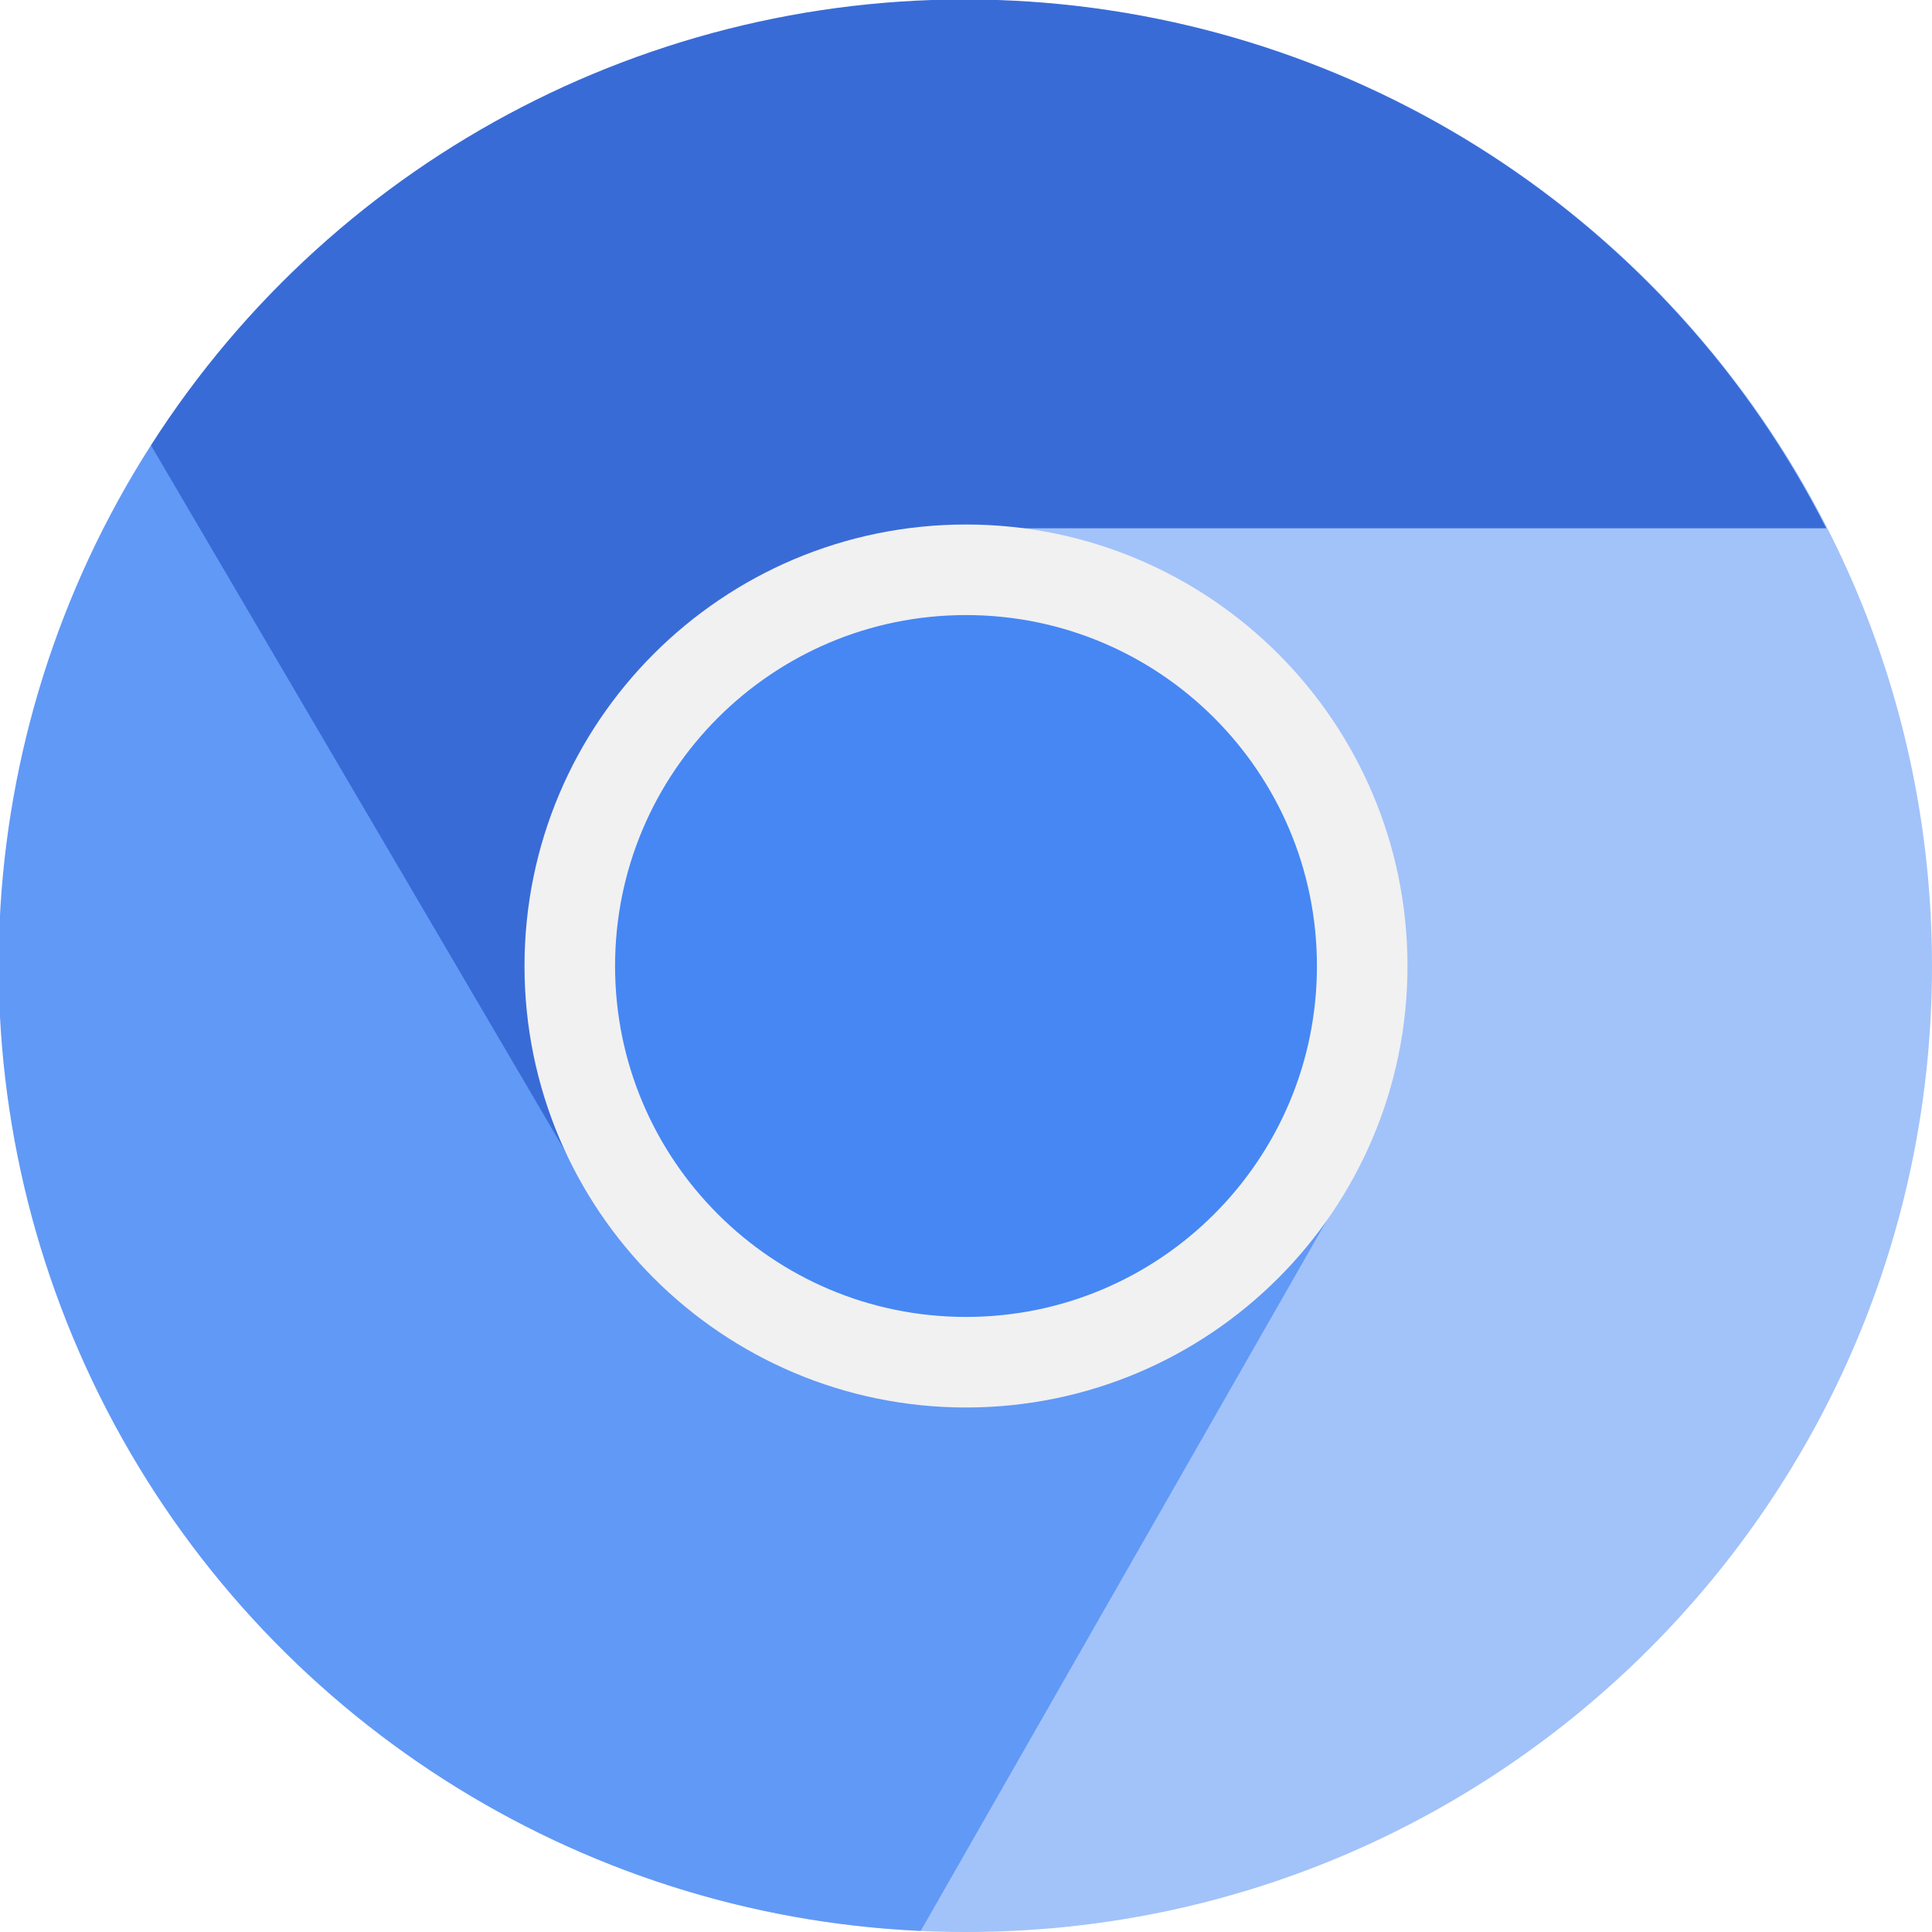
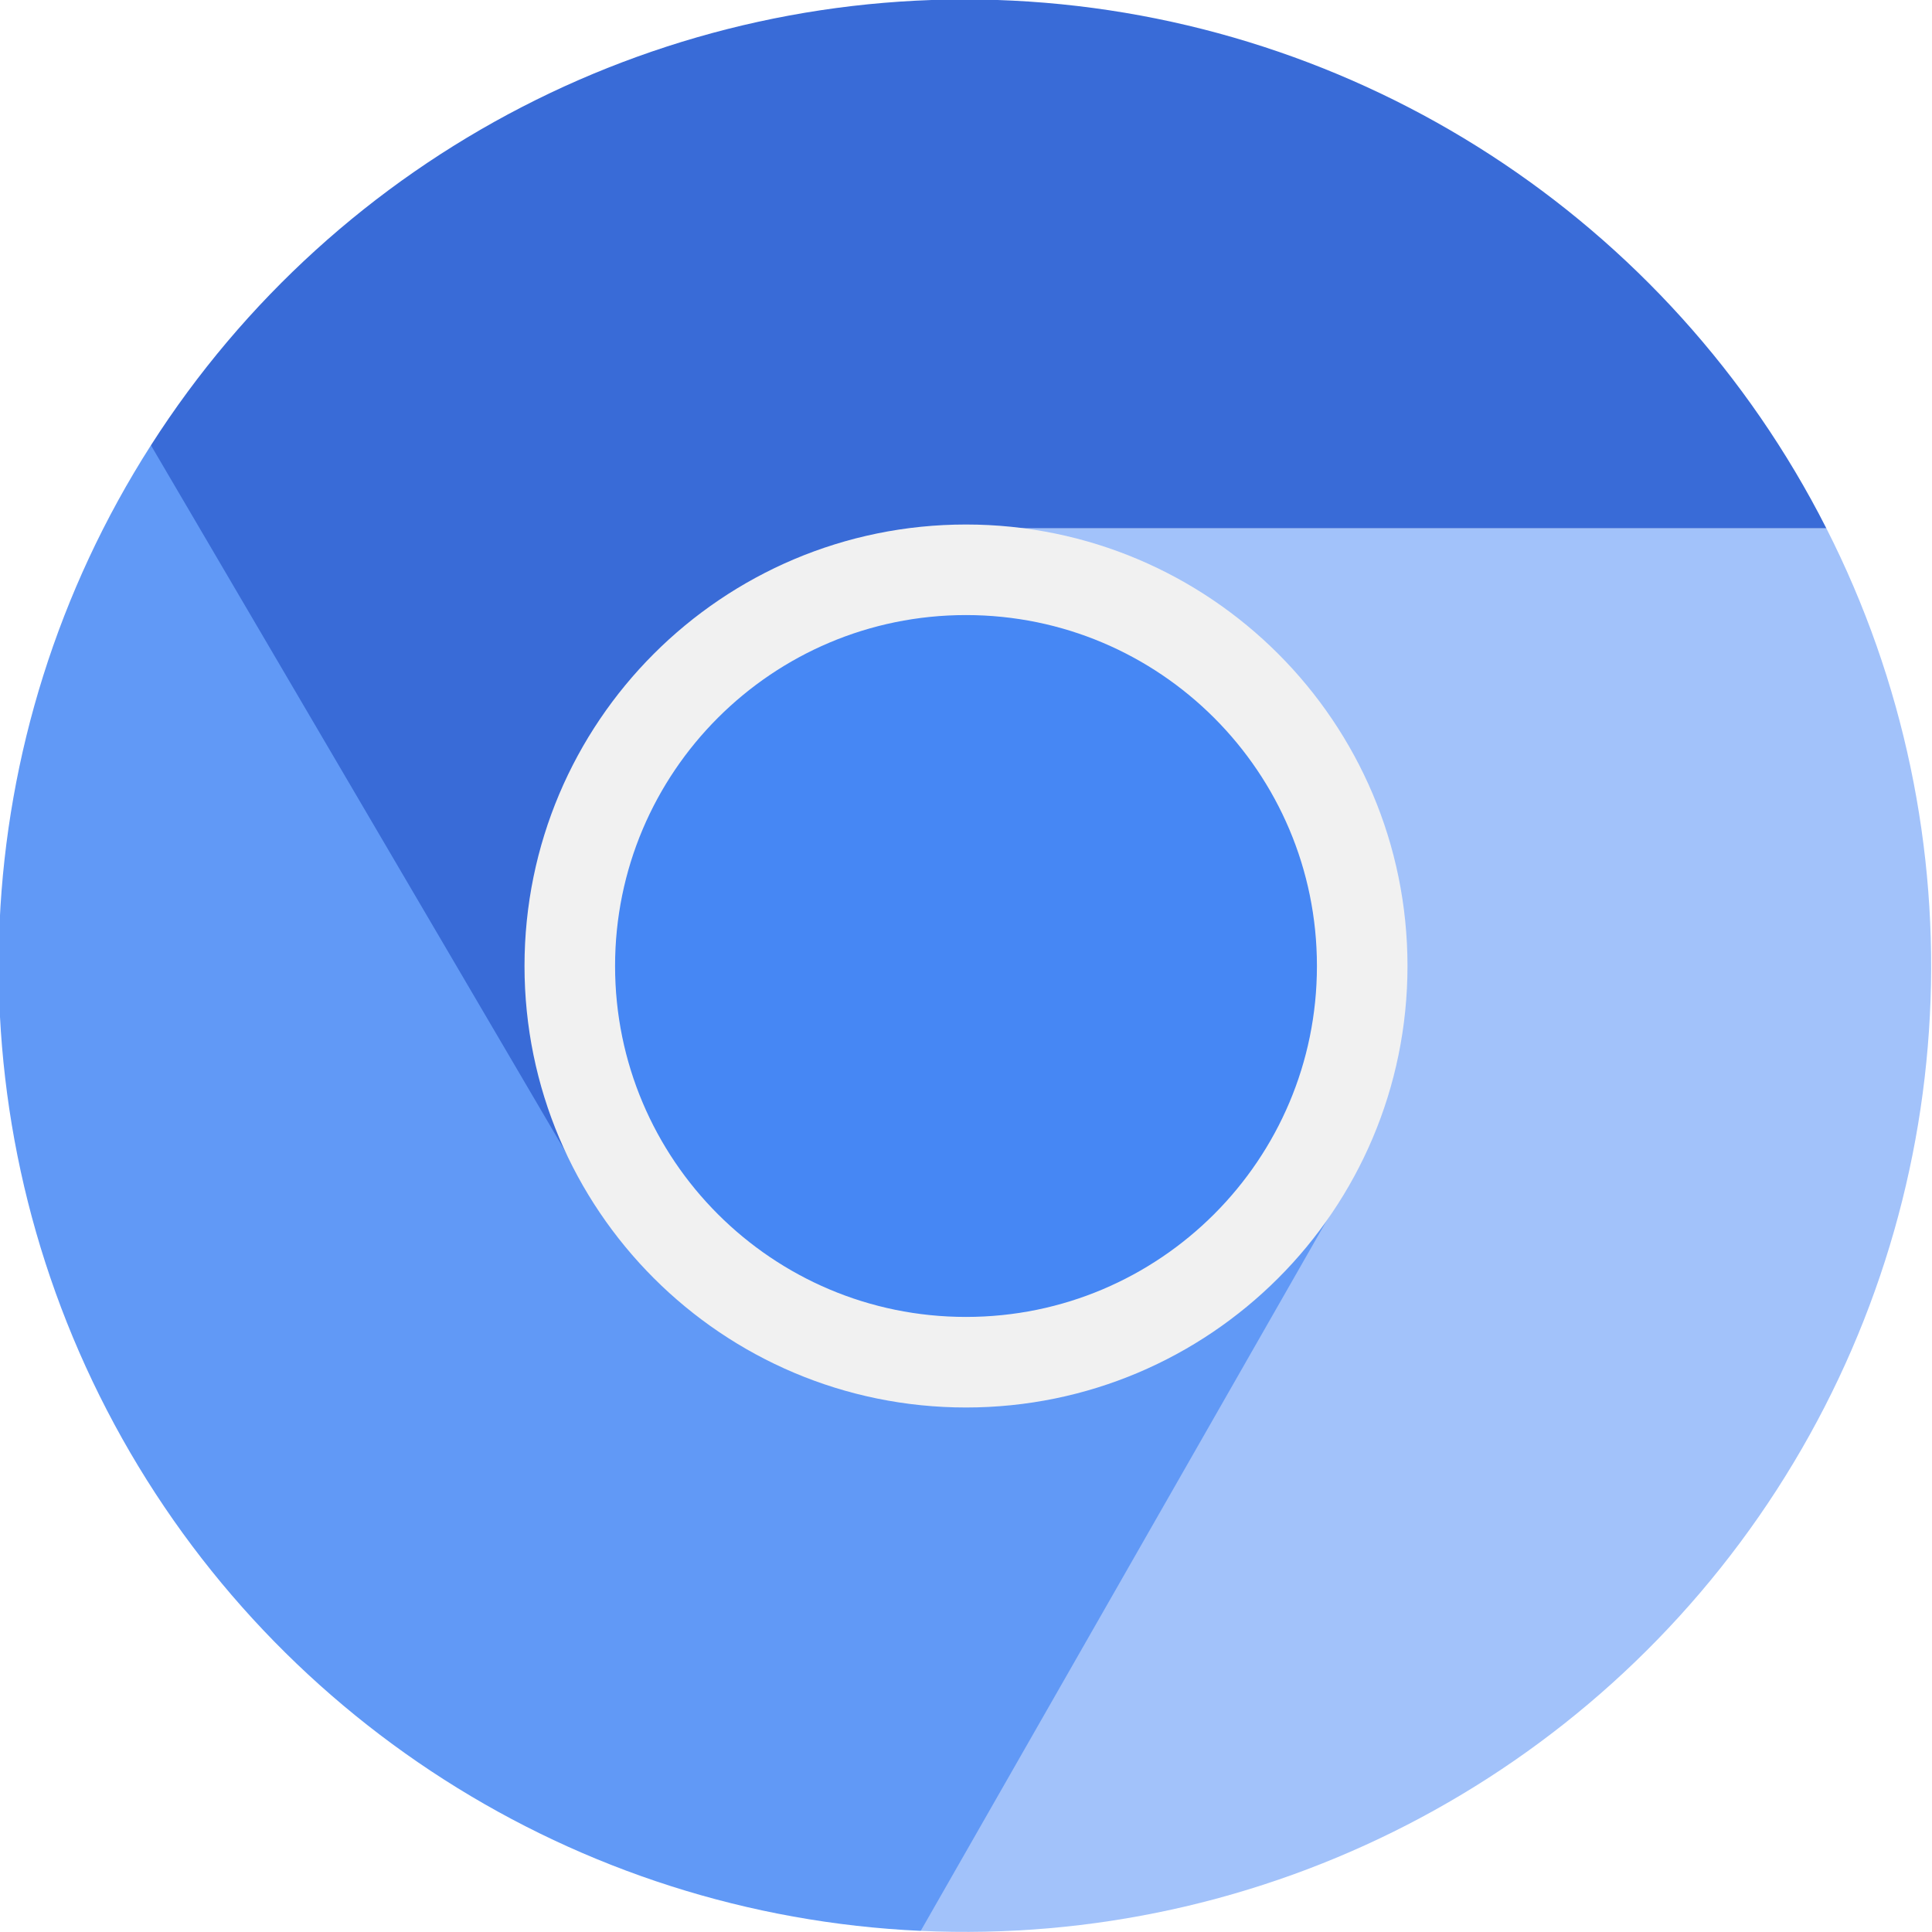
<svg xmlns="http://www.w3.org/2000/svg" aria-label="Chromium" role="img" viewBox="0 0 512 512">
-   <circle fill="#a2c2fa" r="256" cy="256" cx="256" />
+   <path fill="#a2c2fa" d="M256 140h228a256 256 0 01-240 371.7" />
  <path fill="#6199f6" d="M357 314L244 511.7A256 256 0 0140 118" />
  <path fill="#396bd7" d="M256 140h228a256 256 1 00-444-22l115 196" />
  <circle cx="256" cy="256" r="105" fill="#4687f4" stroke="#f1f1f1" stroke-width="24" />
</svg>
